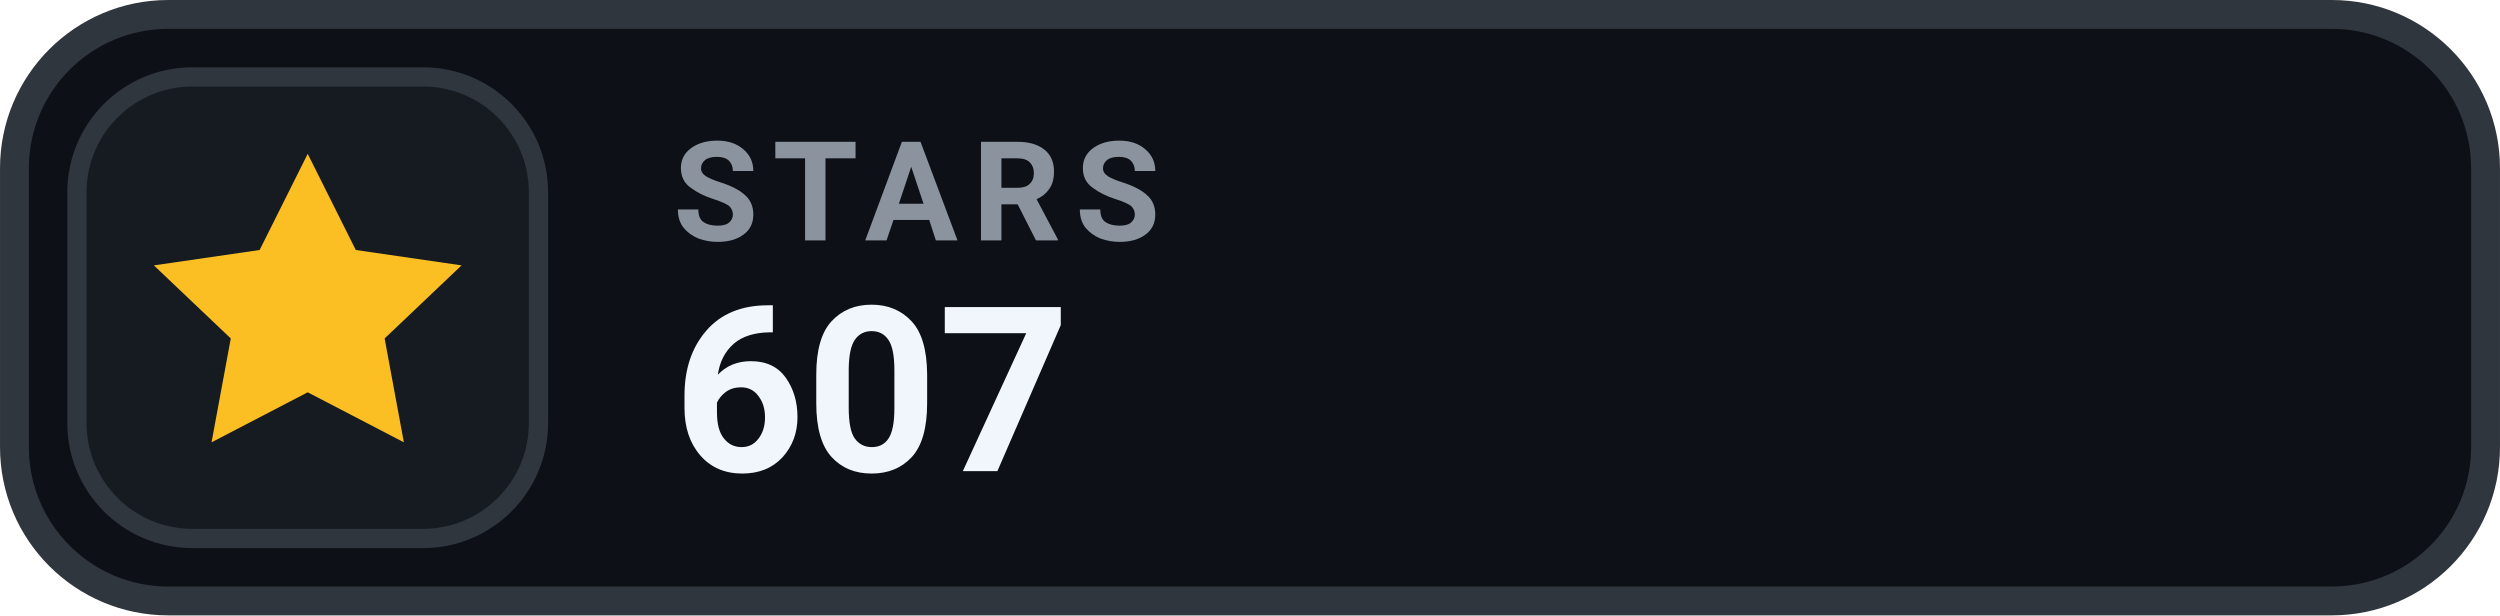
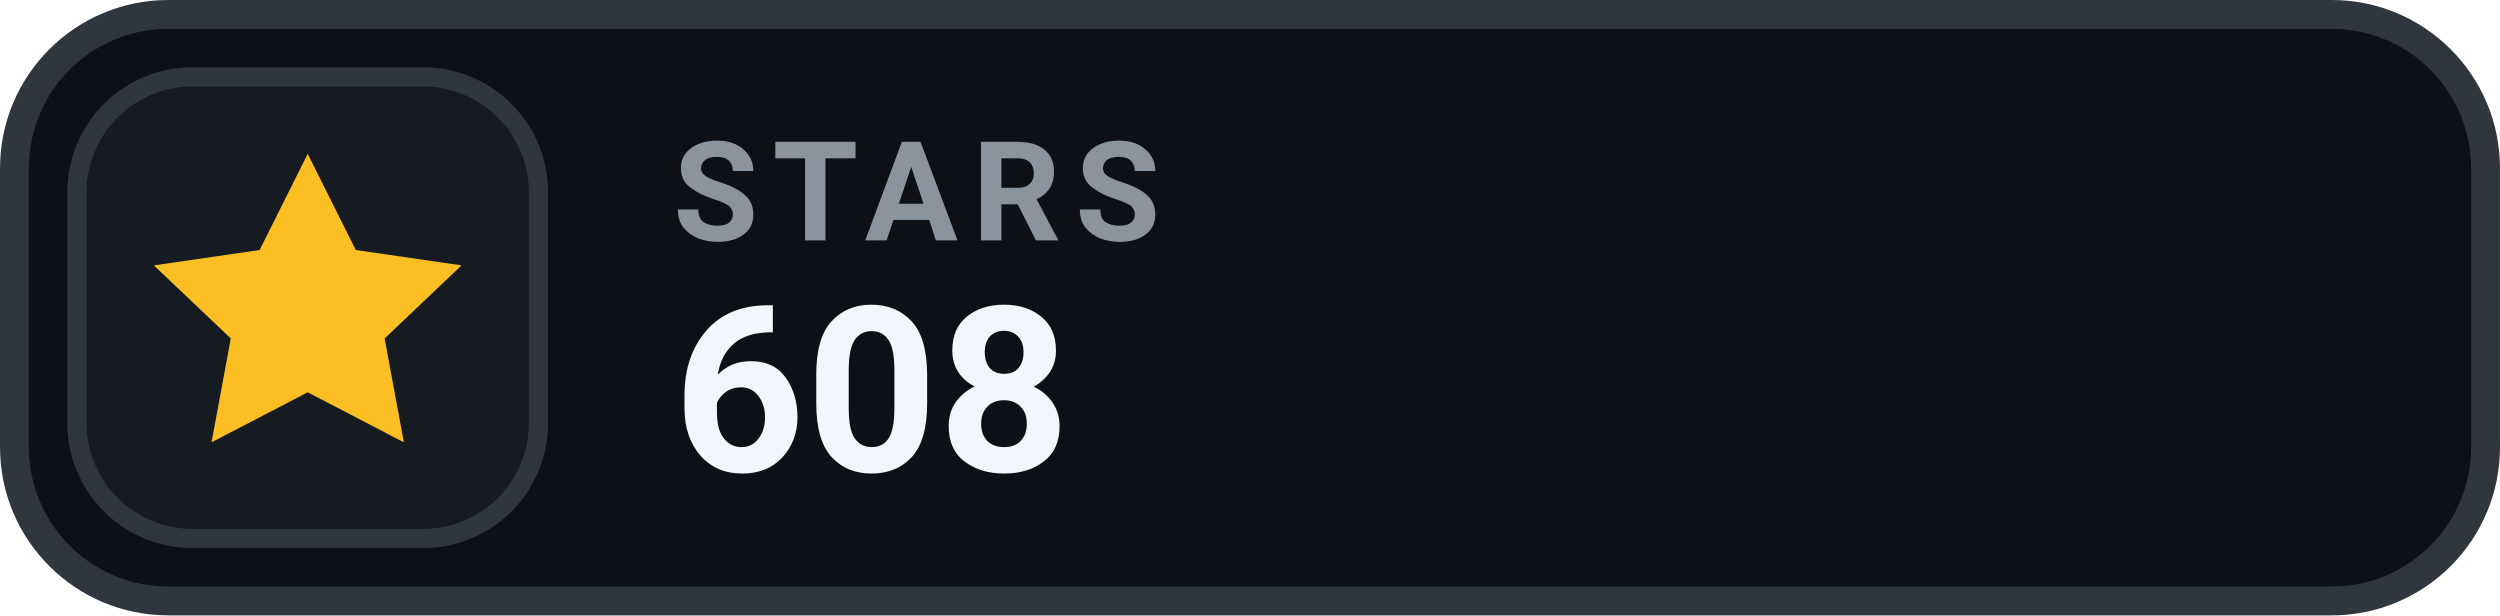
- <svg xmlns="http://www.w3.org/2000/svg" width="126" height="31.015" viewBox="0 0 130 32" role="img" aria-label="STARS 607">
+ <svg xmlns="http://www.w3.org/2000/svg" width="126" height="31.015" viewBox="0 0 130 32" role="img" aria-label="STARS 608">
  <rect x=".75" y=".75" width="128.5" height="30.5" rx="8" fill="#0D1117" stroke="#30363D" stroke-width="1.5" />
  <rect x="4" y="4" width="24" height="24" rx="6" fill="#161B22" stroke="#30363D" stroke-width="1" />
  <g transform="translate(16 16)" style="color:#FBBF24;">
    <path d="M0 -8 l2.5 5 5.5 .8 -4 3.8 1 5.4 -5 -2.6 -5 2.6 1 -5.4 -4 -3.8 5.5 -.8 Z" fill="currentColor" />
  </g>
  <text x="35" y="12.5" fill="#8B949E" font-family="-apple-system,BlinkMacSystemFont,'Segoe UI',Roboto,Helvetica,Arial,sans-serif" font-size="7.2" font-weight="700" letter-spacing=".75">STARS</text>
-   <text x="35" y="24.5" fill="#F0F6FC" font-family="-apple-system,BlinkMacSystemFont,'Segoe UI',Roboto,Helvetica,Arial,sans-serif" font-size="12" font-weight="700">607</text>
+   <text x="35" y="24.5" fill="#F0F6FC" font-family="-apple-system,BlinkMacSystemFont,'Segoe UI',Roboto,Helvetica,Arial,sans-serif" font-size="12" font-weight="700">608</text>
</svg>
